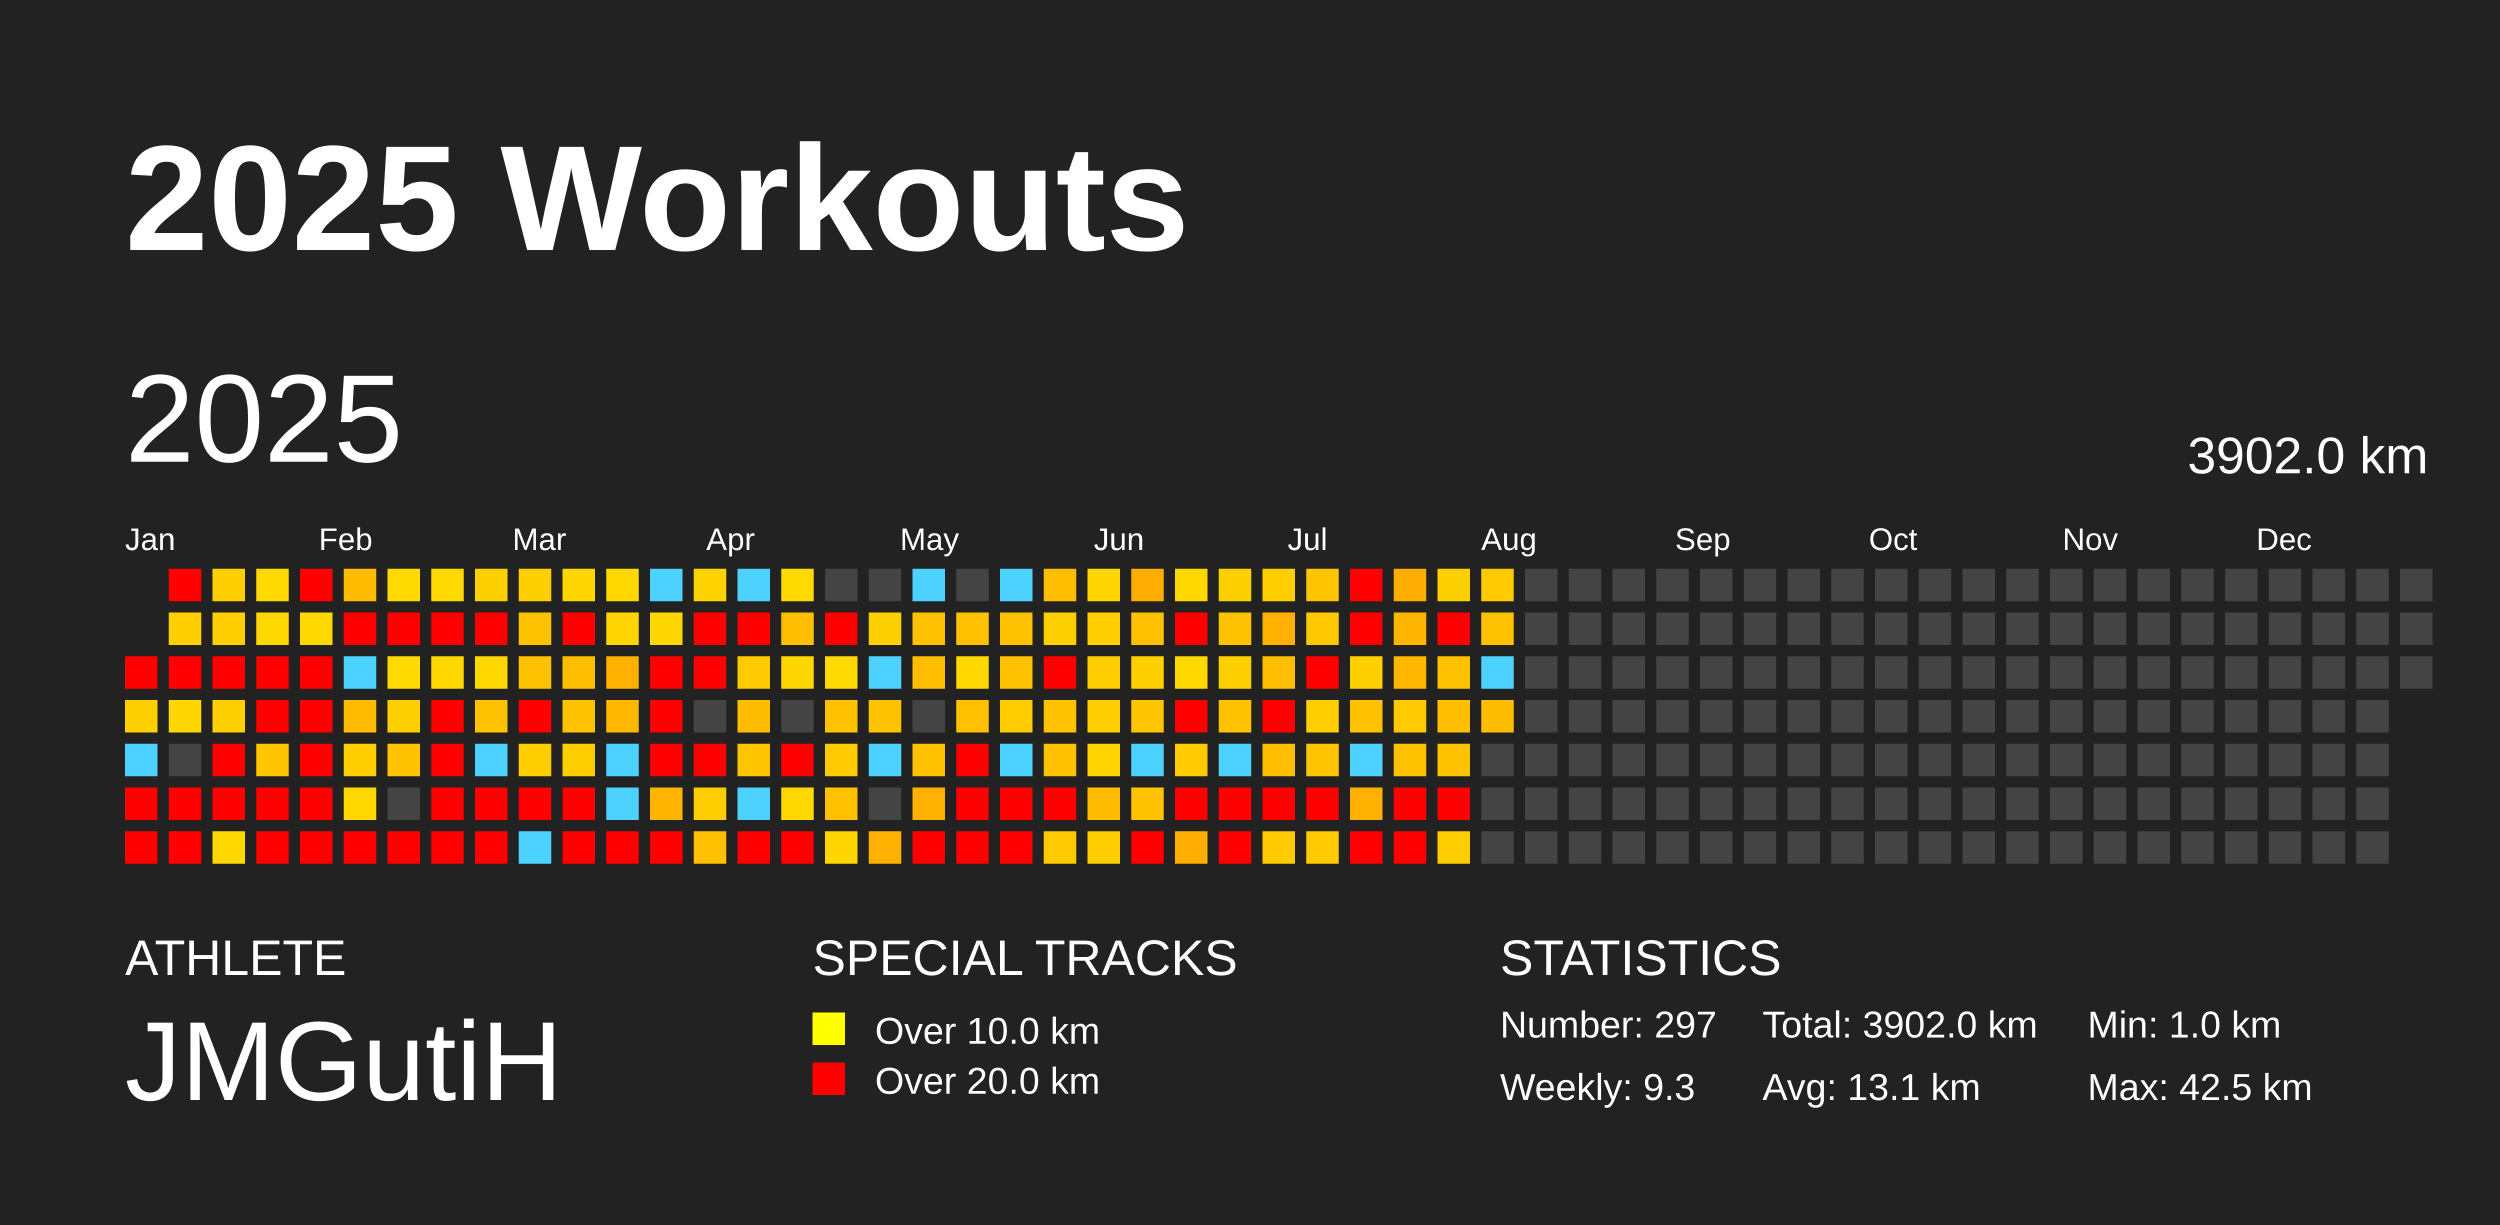
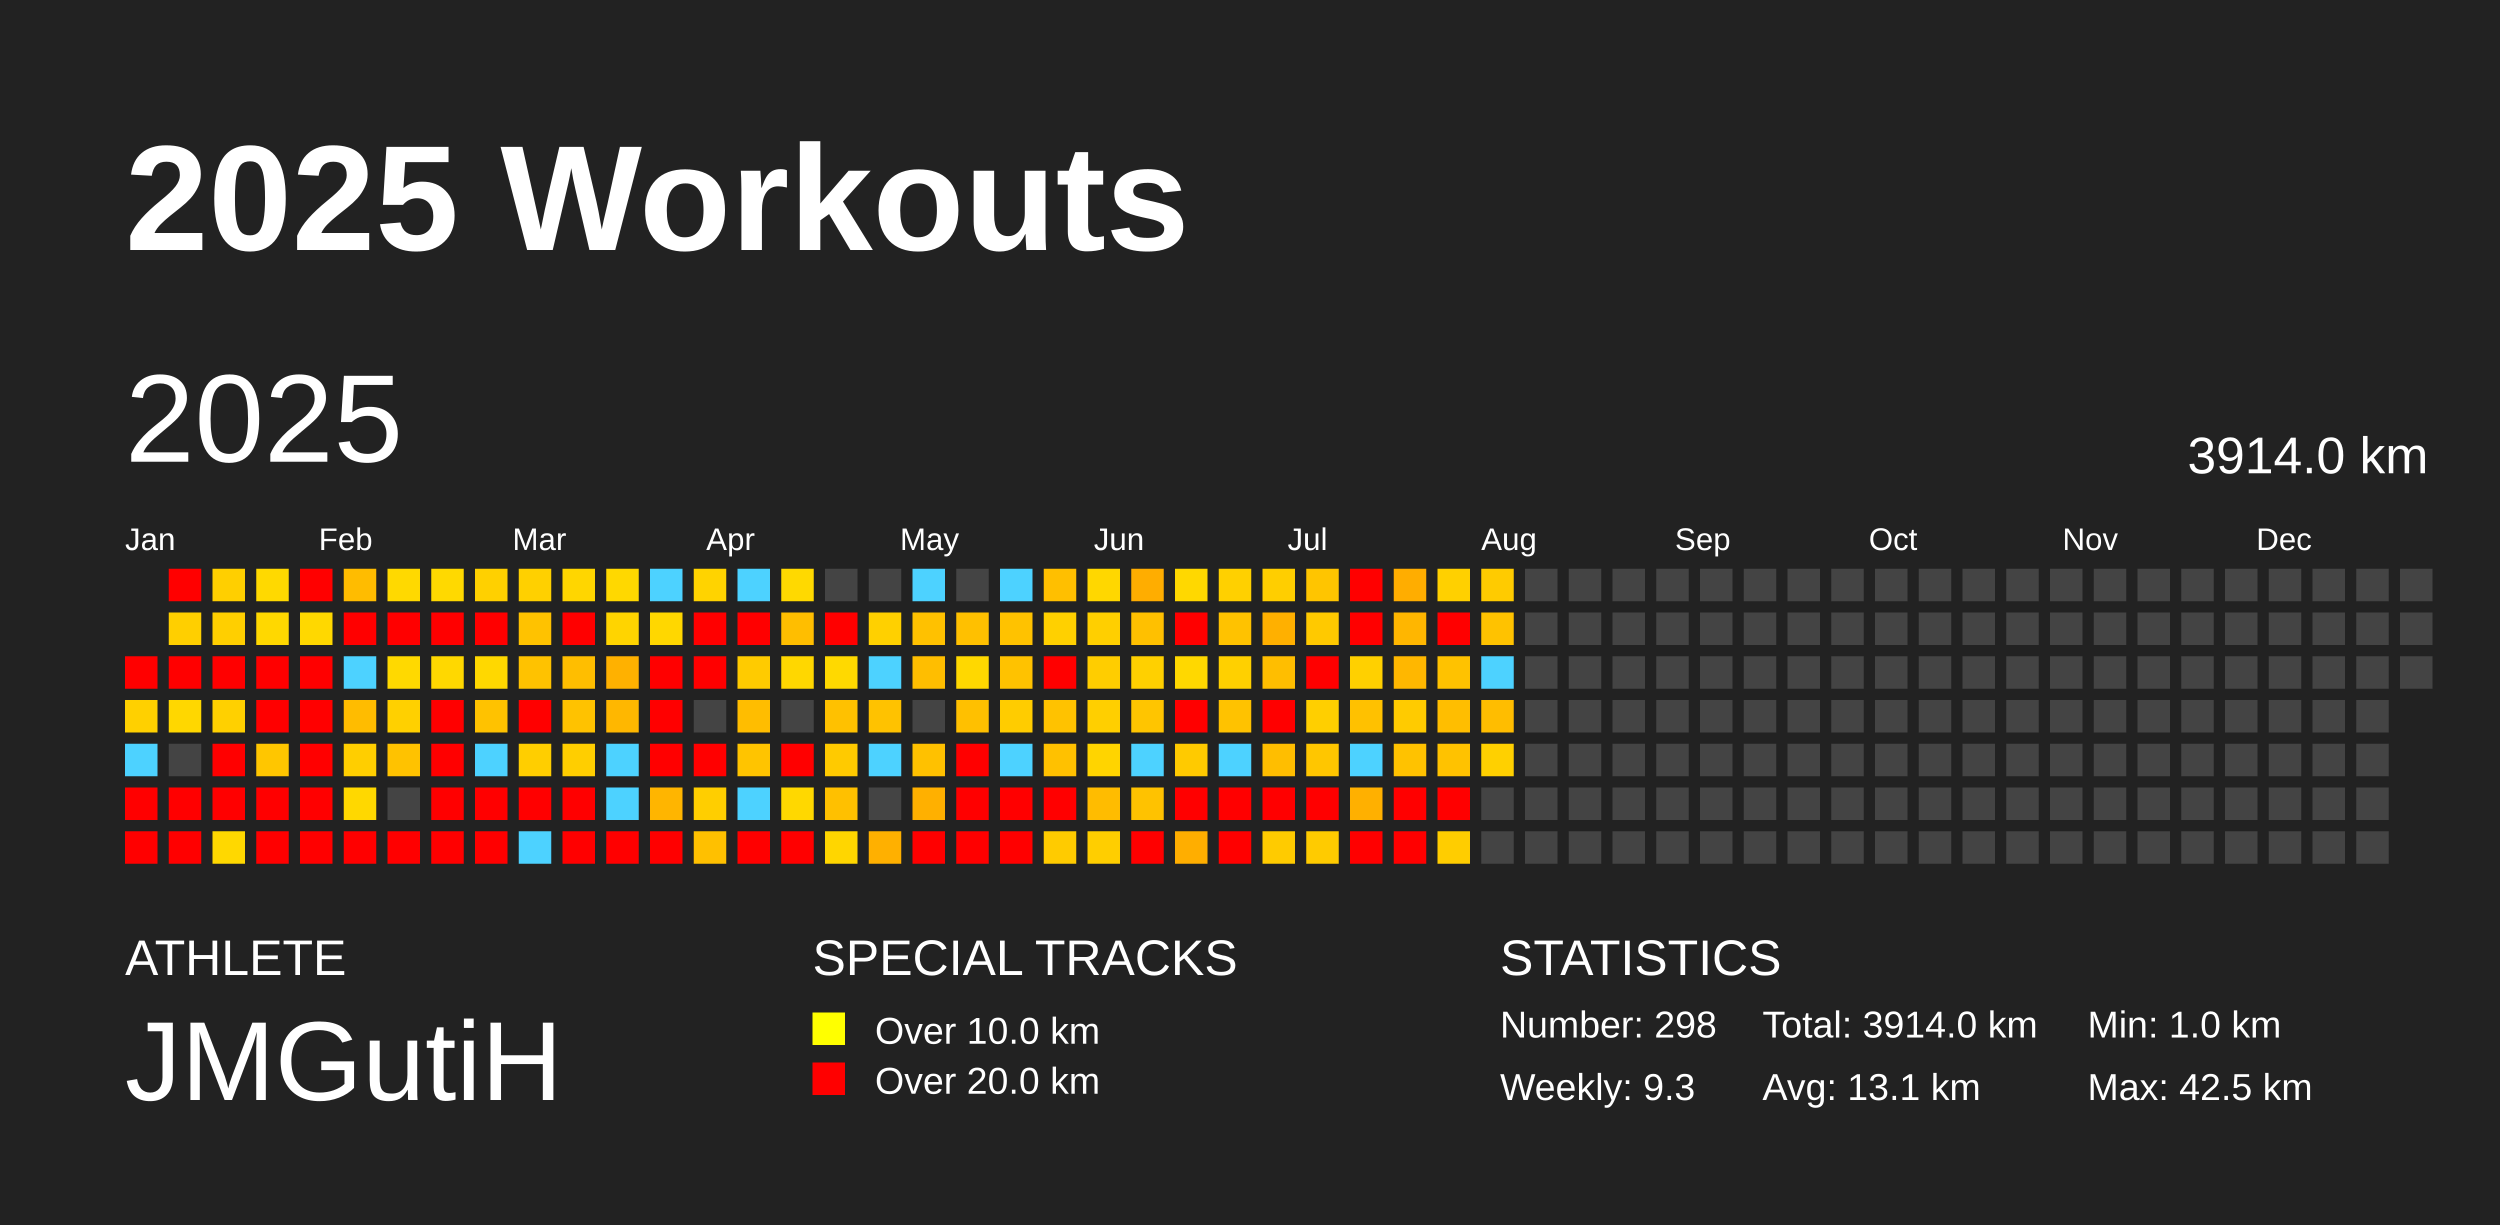
<svg xmlns="http://www.w3.org/2000/svg" baseProfile="full" height="98mm" version="1.1" viewBox="0,0,200,98" width="200mm">
  <defs />
  <rect fill="#222222" height="98" width="200" x="0" y="0" />
  <text fill="#FFFFFF" style="font-size:12px; font-family:Arial; font-weight:bold;" x="10" y="20">2025 Workouts</text>
  <text fill="#FFFFFF" style="font-size:4px; font-family:Arial" x="10" y="78">ATHLETE</text>
  <text fill="#FFFFFF" style="font-size:9px; font-family:Arial" x="10" y="88">JMGutiH</text>
  <text fill="#FFFFFF" style="font-size:4px; font-family:Arial" x="65" y="78">SPECIAL TRACKS</text>
  <rect fill="yellow" height="2.6" width="2.6" x="65" y="81" />
  <text fill="#FFFFFF" style="font-size:3px; font-family:Arial" x="70" y="83.5">Over 10.0 km</text>
  <rect fill="red" height="2.6" width="2.6" x="65" y="85" />
  <text fill="#FFFFFF" style="font-size:3px; font-family:Arial" x="70" y="87.5">Over 20.0 km</text>
  <text fill="#FFFFFF" style="font-size:4px; font-family:Arial" x="120" y="78">STATISTICS</text>
-   <text fill="#FFFFFF" style="font-size:3px; font-family:Arial" x="120" y="83">Number: 297</text>
+   <text fill="#FFFFFF" style="font-size:3px; font-family:Arial" x="120" y="83">Number: 298</text>
  <text fill="#FFFFFF" style="font-size:3px; font-family:Arial" x="120" y="88">Weekly: 9.3</text>
-   <text fill="#FFFFFF" style="font-size:3px; font-family:Arial" x="141" y="83">Total: 3902.0 km</text>
+   <text fill="#FFFFFF" style="font-size:3px; font-family:Arial" x="141" y="83">Total: 3914.0 km</text>
  <text fill="#FFFFFF" style="font-size:3px; font-family:Arial" x="141" y="88">Avg: 13.1 km</text>
  <text fill="#FFFFFF" style="font-size:3px; font-family:Arial" x="167" y="83">Min: 1.0 km</text>
  <text fill="#FFFFFF" style="font-size:3px; font-family:Arial" x="167" y="88">Max: 42.5 km</text>
  <text dominant-baseline="hanging" fill="#FFFFFF" style="font-size:10.0px; font-family:Arial;" x="10" y="30">2025</text>
-   <text dominant-baseline="hanging" fill="#FFFFFF" style="font-size:4.125px; font-family:Arial;" x="175" y="35">3902.0 km</text>
+   <text dominant-baseline="hanging" fill="#FFFFFF" style="font-size:4.125px; font-family:Arial;" x="175" y="35">3914.0 km</text>
  <text fill="#FFFFFF" style="font-size:2.5px; font-family:Arial" x="10.0" y="44">Jan</text>
  <text fill="#FFFFFF" style="font-size:2.5px; font-family:Arial" x="25.5" y="44">Feb</text>
  <text fill="#FFFFFF" style="font-size:2.5px; font-family:Arial" x="41.0" y="44">Mar</text>
  <text fill="#FFFFFF" style="font-size:2.5px; font-family:Arial" x="56.5" y="44">Apr</text>
  <text fill="#FFFFFF" style="font-size:2.5px; font-family:Arial" x="72.0" y="44">May</text>
  <text fill="#FFFFFF" style="font-size:2.5px; font-family:Arial" x="87.5" y="44">Jun</text>
  <text fill="#FFFFFF" style="font-size:2.5px; font-family:Arial" x="103.0" y="44">Jul</text>
  <text fill="#FFFFFF" style="font-size:2.5px; font-family:Arial" x="118.5" y="44">Aug</text>
  <text fill="#FFFFFF" style="font-size:2.5px; font-family:Arial" x="134.0" y="44">Sep</text>
  <text fill="#FFFFFF" style="font-size:2.5px; font-family:Arial" x="149.5" y="44">Oct</text>
  <text fill="#FFFFFF" style="font-size:2.5px; font-family:Arial" x="165.0" y="44">Nov</text>
  <text fill="#FFFFFF" style="font-size:2.5px; font-family:Arial" x="180.5" y="44">Dec</text>
  <rect fill="red" height="2.6" width="2.6" x="10.0" y="52.5" />
  <rect fill="#ffd000" height="2.6" width="2.6" x="10.0" y="56.0" />
  <rect fill="#4dd2ff" height="2.6" width="2.6" x="10.0" y="59.5" />
  <rect fill="red" height="2.6" width="2.6" x="10.0" y="63.0" />
  <rect fill="red" height="2.6" width="2.6" x="10.0" y="66.5" />
  <rect fill="red" height="2.6" width="2.6" x="13.5" y="45.5" />
  <rect fill="#ffcf00" height="2.6" width="2.6" x="13.5" y="49.0" />
  <rect fill="red" height="2.6" width="2.6" x="13.5" y="52.5" />
  <rect fill="#ffd700" height="2.6" width="2.6" x="13.5" y="56.0" />
  <rect fill="#444444" height="2.6" width="2.6" x="13.5" y="59.5" />
  <rect fill="red" height="2.6" width="2.6" x="13.5" y="63.0" />
  <rect fill="red" height="2.6" width="2.6" x="13.5" y="66.5" />
  <rect fill="#ffcf00" height="2.6" width="2.6" x="17.0" y="45.5" />
  <rect fill="#ffcf00" height="2.6" width="2.6" x="17.0" y="49.0" />
  <rect fill="red" height="2.6" width="2.6" x="17.0" y="52.5" />
  <rect fill="#ffd000" height="2.6" width="2.6" x="17.0" y="56.0" />
  <rect fill="red" height="2.6" width="2.6" x="17.0" y="59.5" />
  <rect fill="red" height="2.6" width="2.6" x="17.0" y="63.0" />
  <rect fill="#ffd800" height="2.6" width="2.6" x="17.0" y="66.5" />
  <rect fill="#ffd900" height="2.6" width="2.6" x="20.5" y="45.5" />
  <rect fill="#ffd800" height="2.6" width="2.6" x="20.5" y="49.0" />
  <rect fill="red" height="2.6" width="2.6" x="20.5" y="52.5" />
  <rect fill="red" height="2.6" width="2.6" x="20.5" y="56.0" />
  <rect fill="#ffc600" height="2.6" width="2.6" x="20.5" y="59.5" />
  <rect fill="red" height="2.6" width="2.6" x="20.5" y="63.0" />
  <rect fill="red" height="2.6" width="2.6" x="20.5" y="66.5" />
  <rect fill="red" height="2.6" width="2.6" x="24.0" y="45.5" />
  <rect fill="#ffd800" height="2.6" width="2.6" x="24.0" y="49.0" />
  <rect fill="red" height="2.6" width="2.6" x="24.0" y="52.5" />
  <rect fill="red" height="2.6" width="2.6" x="24.0" y="56.0" />
  <rect fill="red" height="2.6" width="2.6" x="24.0" y="59.5" />
  <rect fill="red" height="2.6" width="2.6" x="24.0" y="63.0" />
  <rect fill="red" height="2.6" width="2.6" x="24.0" y="66.5" />
  <rect fill="#ffbc00" height="2.6" width="2.6" x="27.5" y="45.5" />
  <rect fill="red" height="2.6" width="2.6" x="27.5" y="49.0" />
  <rect fill="#4dd2ff" height="2.6" width="2.6" x="27.5" y="52.5" />
  <rect fill="#ffbc00" height="2.6" width="2.6" x="27.5" y="56.0" />
  <rect fill="#ffce00" height="2.6" width="2.6" x="27.5" y="59.5" />
  <rect fill="#ffd800" height="2.6" width="2.6" x="27.5" y="63.0" />
  <rect fill="red" height="2.6" width="2.6" x="27.5" y="66.5" />
  <rect fill="#ffd900" height="2.6" width="2.6" x="31.0" y="45.5" />
  <rect fill="red" height="2.6" width="2.6" x="31.0" y="49.0" />
  <rect fill="#ffd900" height="2.6" width="2.6" x="31.0" y="52.5" />
  <rect fill="#ffd000" height="2.6" width="2.6" x="31.0" y="56.0" />
  <rect fill="#ffc200" height="2.6" width="2.6" x="31.0" y="59.5" />
  <rect fill="#444444" height="2.6" width="2.6" x="31.0" y="63.0" />
  <rect fill="red" height="2.6" width="2.6" x="31.0" y="66.5" />
  <rect fill="#ffd900" height="2.6" width="2.6" x="34.5" y="45.5" />
  <rect fill="red" height="2.6" width="2.6" x="34.5" y="49.0" />
  <rect fill="#ffd800" height="2.6" width="2.6" x="34.5" y="52.5" />
  <rect fill="red" height="2.6" width="2.6" x="34.5" y="56.0" />
  <rect fill="red" height="2.6" width="2.6" x="34.5" y="59.5" />
  <rect fill="red" height="2.6" width="2.6" x="34.5" y="63.0" />
  <rect fill="red" height="2.6" width="2.6" x="34.5" y="66.5" />
  <rect fill="#ffd000" height="2.6" width="2.6" x="38.0" y="45.5" />
  <rect fill="red" height="2.6" width="2.6" x="38.0" y="49.0" />
  <rect fill="#ffd800" height="2.6" width="2.6" x="38.0" y="52.5" />
  <rect fill="#ffc200" height="2.6" width="2.6" x="38.0" y="56.0" />
  <rect fill="#4dd2ff" height="2.6" width="2.6" x="38.0" y="59.5" />
  <rect fill="red" height="2.6" width="2.6" x="38.0" y="63.0" />
  <rect fill="red" height="2.6" width="2.6" x="38.0" y="66.5" />
  <rect fill="#ffd000" height="2.6" width="2.6" x="41.5" y="45.5" />
  <rect fill="#ffc200" height="2.6" width="2.6" x="41.5" y="49.0" />
  <rect fill="#ffc200" height="2.6" width="2.6" x="41.5" y="52.5" />
  <rect fill="red" height="2.6" width="2.6" x="41.5" y="56.0" />
  <rect fill="#ffce00" height="2.6" width="2.6" x="41.5" y="59.5" />
  <rect fill="red" height="2.6" width="2.6" x="41.5" y="63.0" />
  <rect fill="#4dd2ff" height="2.6" width="2.6" x="41.5" y="66.5" />
  <rect fill="#ffd600" height="2.6" width="2.6" x="45.0" y="45.5" />
  <rect fill="red" height="2.6" width="2.6" x="45.0" y="49.0" />
  <rect fill="#ffbe00" height="2.6" width="2.6" x="45.0" y="52.5" />
  <rect fill="#ffc200" height="2.6" width="2.6" x="45.0" y="56.0" />
  <rect fill="#ffce00" height="2.6" width="2.6" x="45.0" y="59.5" />
  <rect fill="red" height="2.6" width="2.6" x="45.0" y="63.0" />
  <rect fill="red" height="2.6" width="2.6" x="45.0" y="66.5" />
  <rect fill="#ffd800" height="2.6" width="2.6" x="48.5" y="45.5" />
  <rect fill="#ffd400" height="2.6" width="2.6" x="48.5" y="49.0" />
  <rect fill="#ffb100" height="2.6" width="2.6" x="48.5" y="52.5" />
  <rect fill="#ffb700" height="2.6" width="2.6" x="48.5" y="56.0" />
  <rect fill="#4dd2ff" height="2.6" width="2.6" x="48.5" y="59.5" />
  <rect fill="#4dd2ff" height="2.6" width="2.6" x="48.5" y="63.0" />
  <rect fill="red" height="2.6" width="2.6" x="48.5" y="66.5" />
  <rect fill="#4dd2ff" height="2.6" width="2.6" x="52.0" y="45.5" />
  <rect fill="#ffd700" height="2.6" width="2.6" x="52.0" y="49.0" />
  <rect fill="red" height="2.6" width="2.6" x="52.0" y="52.5" />
  <rect fill="red" height="2.6" width="2.6" x="52.0" y="56.0" />
  <rect fill="red" height="2.6" width="2.6" x="52.0" y="59.5" />
  <rect fill="#ffb500" height="2.6" width="2.6" x="52.0" y="63.0" />
  <rect fill="red" height="2.6" width="2.6" x="52.0" y="66.5" />
  <rect fill="#ffd300" height="2.6" width="2.6" x="55.5" y="45.5" />
  <rect fill="red" height="2.6" width="2.6" x="55.5" y="49.0" />
  <rect fill="red" height="2.6" width="2.6" x="55.5" y="52.5" />
  <rect fill="#444444" height="2.6" width="2.6" x="55.5" y="56.0" />
  <rect fill="red" height="2.6" width="2.6" x="55.5" y="59.5" />
  <rect fill="#ffce00" height="2.6" width="2.6" x="55.5" y="63.0" />
  <rect fill="#ffc000" height="2.6" width="2.6" x="55.5" y="66.5" />
  <rect fill="#4dd2ff" height="2.6" width="2.6" x="59.0" y="45.5" />
  <rect fill="red" height="2.6" width="2.6" x="59.0" y="49.0" />
  <rect fill="#ffcb00" height="2.6" width="2.6" x="59.0" y="52.5" />
  <rect fill="#ffbd00" height="2.6" width="2.6" x="59.0" y="56.0" />
  <rect fill="#ffc400" height="2.6" width="2.6" x="59.0" y="59.5" />
  <rect fill="#4dd2ff" height="2.6" width="2.6" x="59.0" y="63.0" />
  <rect fill="red" height="2.6" width="2.6" x="59.0" y="66.5" />
  <rect fill="#ffd900" height="2.6" width="2.6" x="62.5" y="45.5" />
  <rect fill="#ffbe00" height="2.6" width="2.6" x="62.5" y="49.0" />
  <rect fill="#ffd700" height="2.6" width="2.6" x="62.5" y="52.5" />
  <rect fill="#444444" height="2.6" width="2.6" x="62.5" y="56.0" />
  <rect fill="red" height="2.6" width="2.6" x="62.5" y="59.5" />
  <rect fill="#ffd800" height="2.6" width="2.6" x="62.5" y="63.0" />
  <rect fill="red" height="2.6" width="2.6" x="62.5" y="66.5" />
  <rect fill="#444444" height="2.6" width="2.6" x="66.0" y="45.5" />
  <rect fill="red" height="2.6" width="2.6" x="66.0" y="49.0" />
  <rect fill="#ffd900" height="2.6" width="2.6" x="66.0" y="52.5" />
  <rect fill="#ffc100" height="2.6" width="2.6" x="66.0" y="56.0" />
  <rect fill="#ffca00" height="2.6" width="2.6" x="66.0" y="59.5" />
  <rect fill="#ffc000" height="2.6" width="2.6" x="66.0" y="63.0" />
  <rect fill="#ffd600" height="2.6" width="2.6" x="66.0" y="66.5" />
  <rect fill="#444444" height="2.6" width="2.6" x="69.5" y="45.5" />
  <rect fill="#ffd000" height="2.6" width="2.6" x="69.5" y="49.0" />
  <rect fill="#4dd2ff" height="2.6" width="2.6" x="69.5" y="52.5" />
  <rect fill="#ffc200" height="2.6" width="2.6" x="69.5" y="56.0" />
  <rect fill="#4dd2ff" height="2.6" width="2.6" x="69.5" y="59.5" />
  <rect fill="#444444" height="2.6" width="2.6" x="69.5" y="63.0" />
  <rect fill="#ffb000" height="2.6" width="2.6" x="69.5" y="66.5" />
  <rect fill="#4dd2ff" height="2.6" width="2.6" x="73.0" y="45.5" />
  <rect fill="#ffc100" height="2.6" width="2.6" x="73.0" y="49.0" />
  <rect fill="#ffbe00" height="2.6" width="2.6" x="73.0" y="52.5" />
  <rect fill="#444444" height="2.6" width="2.6" x="73.0" y="56.0" />
  <rect fill="#ffc100" height="2.6" width="2.6" x="73.0" y="59.5" />
  <rect fill="#ffb000" height="2.6" width="2.6" x="73.0" y="63.0" />
  <rect fill="red" height="2.6" width="2.6" x="73.0" y="66.5" />
  <rect fill="#444444" height="2.6" width="2.6" x="76.5" y="45.5" />
  <rect fill="#ffc000" height="2.6" width="2.6" x="76.5" y="49.0" />
  <rect fill="#ffd800" height="2.6" width="2.6" x="76.5" y="52.5" />
  <rect fill="#ffc000" height="2.6" width="2.6" x="76.5" y="56.0" />
  <rect fill="red" height="2.6" width="2.6" x="76.5" y="59.5" />
  <rect fill="red" height="2.6" width="2.6" x="76.5" y="63.0" />
  <rect fill="red" height="2.6" width="2.6" x="76.5" y="66.5" />
  <rect fill="#4dd2ff" height="2.6" width="2.6" x="80.0" y="45.5" />
  <rect fill="#ffc200" height="2.6" width="2.6" x="80.0" y="49.0" />
  <rect fill="#ffc200" height="2.6" width="2.6" x="80.0" y="52.5" />
  <rect fill="#ffcc00" height="2.6" width="2.6" x="80.0" y="56.0" />
  <rect fill="#4dd2ff" height="2.6" width="2.6" x="80.0" y="59.5" />
  <rect fill="red" height="2.6" width="2.6" x="80.0" y="63.0" />
  <rect fill="red" height="2.6" width="2.6" x="80.0" y="66.5" />
  <rect fill="#ffbf00" height="2.6" width="2.6" x="83.5" y="45.5" />
  <rect fill="#ffd000" height="2.6" width="2.6" x="83.5" y="49.0" />
  <rect fill="red" height="2.6" width="2.6" x="83.5" y="52.5" />
  <rect fill="#ffc200" height="2.6" width="2.6" x="83.5" y="56.0" />
  <rect fill="#ffc100" height="2.6" width="2.6" x="83.5" y="59.5" />
  <rect fill="red" height="2.6" width="2.6" x="83.5" y="63.0" />
  <rect fill="#ffcb00" height="2.6" width="2.6" x="83.5" y="66.5" />
  <rect fill="#ffd700" height="2.6" width="2.6" x="87.0" y="45.5" />
  <rect fill="#ffcf00" height="2.6" width="2.6" x="87.0" y="49.0" />
  <rect fill="#ffcd00" height="2.6" width="2.6" x="87.0" y="52.5" />
  <rect fill="#ffcf00" height="2.6" width="2.6" x="87.0" y="56.0" />
  <rect fill="#ffd400" height="2.6" width="2.6" x="87.0" y="59.5" />
  <rect fill="#ffbc00" height="2.6" width="2.6" x="87.0" y="63.0" />
  <rect fill="#ffce00" height="2.6" width="2.6" x="87.0" y="66.5" />
  <rect fill="#ffad00" height="2.6" width="2.6" x="90.5" y="45.5" />
  <rect fill="#ffc000" height="2.6" width="2.6" x="90.5" y="49.0" />
  <rect fill="#ffd000" height="2.6" width="2.6" x="90.5" y="52.5" />
  <rect fill="#ffc500" height="2.6" width="2.6" x="90.5" y="56.0" />
  <rect fill="#4dd2ff" height="2.6" width="2.6" x="90.5" y="59.5" />
  <rect fill="#ffc200" height="2.6" width="2.6" x="90.5" y="63.0" />
  <rect fill="red" height="2.6" width="2.6" x="90.5" y="66.5" />
  <rect fill="#ffd800" height="2.6" width="2.6" x="94.0" y="45.5" />
  <rect fill="red" height="2.6" width="2.6" x="94.0" y="49.0" />
  <rect fill="#ffd800" height="2.6" width="2.6" x="94.0" y="52.5" />
  <rect fill="red" height="2.6" width="2.6" x="94.0" y="56.0" />
  <rect fill="#ffca00" height="2.6" width="2.6" x="94.0" y="59.5" />
  <rect fill="red" height="2.6" width="2.6" x="94.0" y="63.0" />
  <rect fill="#ffae00" height="2.6" width="2.6" x="94.0" y="66.5" />
  <rect fill="#ffd000" height="2.6" width="2.6" x="97.5" y="45.5" />
  <rect fill="#ffc200" height="2.6" width="2.6" x="97.5" y="49.0" />
  <rect fill="#ffd000" height="2.6" width="2.6" x="97.5" y="52.5" />
  <rect fill="#ffc200" height="2.6" width="2.6" x="97.5" y="56.0" />
  <rect fill="#4dd2ff" height="2.6" width="2.6" x="97.5" y="59.5" />
  <rect fill="red" height="2.6" width="2.6" x="97.5" y="63.0" />
  <rect fill="red" height="2.6" width="2.6" x="97.5" y="66.5" />
  <rect fill="#ffce00" height="2.6" width="2.6" x="101.0" y="45.5" />
  <rect fill="#ffb000" height="2.6" width="2.6" x="101.0" y="49.0" />
  <rect fill="#ffbe00" height="2.6" width="2.6" x="101.0" y="52.5" />
  <rect fill="red" height="2.6" width="2.6" x="101.0" y="56.0" />
  <rect fill="#ffbe00" height="2.6" width="2.6" x="101.0" y="59.5" />
  <rect fill="red" height="2.6" width="2.6" x="101.0" y="63.0" />
  <rect fill="#ffcb00" height="2.6" width="2.6" x="101.0" y="66.5" />
  <rect fill="#ffc500" height="2.6" width="2.6" x="104.5" y="45.5" />
  <rect fill="#ffc900" height="2.6" width="2.6" x="104.5" y="49.0" />
  <rect fill="red" height="2.6" width="2.6" x="104.5" y="52.5" />
  <rect fill="#ffcf00" height="2.6" width="2.6" x="104.5" y="56.0" />
  <rect fill="#ffc600" height="2.6" width="2.6" x="104.5" y="59.5" />
  <rect fill="red" height="2.6" width="2.6" x="104.5" y="63.0" />
  <rect fill="#ffcb00" height="2.6" width="2.6" x="104.5" y="66.5" />
  <rect fill="red" height="2.6" width="2.6" x="108.0" y="45.5" />
  <rect fill="red" height="2.6" width="2.6" x="108.0" y="49.0" />
  <rect fill="#ffd000" height="2.6" width="2.6" x="108.0" y="52.5" />
  <rect fill="#ffc100" height="2.6" width="2.6" x="108.0" y="56.0" />
  <rect fill="#4dd2ff" height="2.6" width="2.6" x="108.0" y="59.5" />
  <rect fill="#ffb000" height="2.6" width="2.6" x="108.0" y="63.0" />
  <rect fill="red" height="2.6" width="2.6" x="108.0" y="66.5" />
  <rect fill="#ffad00" height="2.6" width="2.6" x="111.5" y="45.5" />
  <rect fill="#ffb600" height="2.6" width="2.6" x="111.5" y="49.0" />
  <rect fill="#ffb700" height="2.6" width="2.6" x="111.5" y="52.5" />
  <rect fill="#ffcb00" height="2.6" width="2.6" x="111.5" y="56.0" />
  <rect fill="#ffc200" height="2.6" width="2.6" x="111.5" y="59.5" />
  <rect fill="red" height="2.6" width="2.6" x="111.5" y="63.0" />
  <rect fill="red" height="2.6" width="2.6" x="111.5" y="66.5" />
  <rect fill="#ffd000" height="2.6" width="2.6" x="115.0" y="45.5" />
  <rect fill="red" height="2.6" width="2.6" x="115.0" y="49.0" />
  <rect fill="#ffc200" height="2.6" width="2.6" x="115.0" y="52.5" />
  <rect fill="#ffbe00" height="2.6" width="2.6" x="115.0" y="56.0" />
  <rect fill="#ffc200" height="2.6" width="2.6" x="115.0" y="59.5" />
  <rect fill="red" height="2.6" width="2.6" x="115.0" y="63.0" />
  <rect fill="#ffcd00" height="2.6" width="2.6" x="115.0" y="66.5" />
  <rect fill="#ffcb00" height="2.6" width="2.6" x="118.5" y="45.5" />
  <rect fill="#ffc200" height="2.6" width="2.6" x="118.5" y="49.0" />
  <rect fill="#4dd2ff" height="2.6" width="2.6" x="118.5" y="52.5" />
  <rect fill="#ffbd00" height="2.6" width="2.6" x="118.5" y="56.0" />
-   <rect fill="#444444" height="2.6" width="2.6" x="118.5" y="59.5" />
+   <rect fill="#ffd000" height="2.6" width="2.6" x="118.5" y="59.5" />
  <rect fill="#444444" height="2.6" width="2.6" x="118.5" y="63.0" />
  <rect fill="#444444" height="2.6" width="2.6" x="118.5" y="66.5" />
  <rect fill="#444444" height="2.6" width="2.6" x="122.0" y="45.5" />
  <rect fill="#444444" height="2.6" width="2.6" x="122.0" y="49.0" />
  <rect fill="#444444" height="2.6" width="2.6" x="122.0" y="52.5" />
  <rect fill="#444444" height="2.6" width="2.6" x="122.0" y="56.0" />
  <rect fill="#444444" height="2.6" width="2.6" x="122.0" y="59.5" />
  <rect fill="#444444" height="2.6" width="2.6" x="122.0" y="63.0" />
  <rect fill="#444444" height="2.6" width="2.6" x="122.0" y="66.5" />
  <rect fill="#444444" height="2.6" width="2.6" x="125.5" y="45.5" />
  <rect fill="#444444" height="2.6" width="2.6" x="125.5" y="49.0" />
  <rect fill="#444444" height="2.6" width="2.6" x="125.5" y="52.5" />
  <rect fill="#444444" height="2.6" width="2.6" x="125.5" y="56.0" />
  <rect fill="#444444" height="2.6" width="2.6" x="125.5" y="59.5" />
  <rect fill="#444444" height="2.6" width="2.6" x="125.5" y="63.0" />
  <rect fill="#444444" height="2.6" width="2.6" x="125.5" y="66.5" />
  <rect fill="#444444" height="2.6" width="2.6" x="129.0" y="45.5" />
  <rect fill="#444444" height="2.6" width="2.6" x="129.0" y="49.0" />
  <rect fill="#444444" height="2.6" width="2.6" x="129.0" y="52.5" />
  <rect fill="#444444" height="2.6" width="2.6" x="129.0" y="56.0" />
  <rect fill="#444444" height="2.6" width="2.6" x="129.0" y="59.5" />
  <rect fill="#444444" height="2.6" width="2.6" x="129.0" y="63.0" />
  <rect fill="#444444" height="2.6" width="2.6" x="129.0" y="66.5" />
  <rect fill="#444444" height="2.6" width="2.6" x="132.5" y="45.5" />
  <rect fill="#444444" height="2.6" width="2.6" x="132.5" y="49.0" />
  <rect fill="#444444" height="2.6" width="2.6" x="132.5" y="52.5" />
  <rect fill="#444444" height="2.6" width="2.6" x="132.5" y="56.0" />
  <rect fill="#444444" height="2.6" width="2.6" x="132.5" y="59.5" />
  <rect fill="#444444" height="2.6" width="2.6" x="132.5" y="63.0" />
  <rect fill="#444444" height="2.6" width="2.6" x="132.5" y="66.5" />
  <rect fill="#444444" height="2.6" width="2.6" x="136.0" y="45.5" />
  <rect fill="#444444" height="2.6" width="2.6" x="136.0" y="49.0" />
  <rect fill="#444444" height="2.6" width="2.6" x="136.0" y="52.5" />
  <rect fill="#444444" height="2.6" width="2.6" x="136.0" y="56.0" />
  <rect fill="#444444" height="2.6" width="2.6" x="136.0" y="59.5" />
  <rect fill="#444444" height="2.6" width="2.6" x="136.0" y="63.0" />
  <rect fill="#444444" height="2.6" width="2.6" x="136.0" y="66.5" />
  <rect fill="#444444" height="2.6" width="2.6" x="139.5" y="45.5" />
  <rect fill="#444444" height="2.6" width="2.6" x="139.5" y="49.0" />
  <rect fill="#444444" height="2.6" width="2.6" x="139.5" y="52.5" />
  <rect fill="#444444" height="2.6" width="2.6" x="139.5" y="56.0" />
  <rect fill="#444444" height="2.6" width="2.6" x="139.5" y="59.5" />
  <rect fill="#444444" height="2.6" width="2.6" x="139.5" y="63.0" />
  <rect fill="#444444" height="2.6" width="2.6" x="139.5" y="66.5" />
  <rect fill="#444444" height="2.6" width="2.6" x="143.0" y="45.5" />
  <rect fill="#444444" height="2.6" width="2.6" x="143.0" y="49.0" />
  <rect fill="#444444" height="2.6" width="2.6" x="143.0" y="52.5" />
  <rect fill="#444444" height="2.6" width="2.6" x="143.0" y="56.0" />
  <rect fill="#444444" height="2.6" width="2.6" x="143.0" y="59.5" />
  <rect fill="#444444" height="2.6" width="2.6" x="143.0" y="63.0" />
  <rect fill="#444444" height="2.6" width="2.6" x="143.0" y="66.5" />
  <rect fill="#444444" height="2.6" width="2.6" x="146.5" y="45.5" />
  <rect fill="#444444" height="2.6" width="2.6" x="146.5" y="49.0" />
  <rect fill="#444444" height="2.6" width="2.6" x="146.5" y="52.5" />
  <rect fill="#444444" height="2.6" width="2.6" x="146.5" y="56.0" />
  <rect fill="#444444" height="2.6" width="2.6" x="146.5" y="59.5" />
  <rect fill="#444444" height="2.6" width="2.6" x="146.5" y="63.0" />
  <rect fill="#444444" height="2.6" width="2.6" x="146.5" y="66.5" />
  <rect fill="#444444" height="2.6" width="2.6" x="150.0" y="45.5" />
  <rect fill="#444444" height="2.6" width="2.6" x="150.0" y="49.0" />
  <rect fill="#444444" height="2.6" width="2.6" x="150.0" y="52.5" />
  <rect fill="#444444" height="2.6" width="2.6" x="150.0" y="56.0" />
  <rect fill="#444444" height="2.6" width="2.6" x="150.0" y="59.5" />
  <rect fill="#444444" height="2.6" width="2.6" x="150.0" y="63.0" />
  <rect fill="#444444" height="2.6" width="2.6" x="150.0" y="66.5" />
  <rect fill="#444444" height="2.6" width="2.6" x="153.5" y="45.5" />
  <rect fill="#444444" height="2.6" width="2.6" x="153.5" y="49.0" />
  <rect fill="#444444" height="2.6" width="2.6" x="153.5" y="52.5" />
  <rect fill="#444444" height="2.6" width="2.6" x="153.5" y="56.0" />
  <rect fill="#444444" height="2.6" width="2.6" x="153.5" y="59.5" />
  <rect fill="#444444" height="2.6" width="2.6" x="153.5" y="63.0" />
  <rect fill="#444444" height="2.6" width="2.6" x="153.5" y="66.5" />
  <rect fill="#444444" height="2.6" width="2.6" x="157.0" y="45.5" />
  <rect fill="#444444" height="2.6" width="2.6" x="157.0" y="49.0" />
  <rect fill="#444444" height="2.6" width="2.6" x="157.0" y="52.5" />
  <rect fill="#444444" height="2.6" width="2.6" x="157.0" y="56.0" />
  <rect fill="#444444" height="2.6" width="2.6" x="157.0" y="59.5" />
  <rect fill="#444444" height="2.6" width="2.6" x="157.0" y="63.0" />
  <rect fill="#444444" height="2.6" width="2.6" x="157.0" y="66.5" />
  <rect fill="#444444" height="2.6" width="2.6" x="160.5" y="45.5" />
  <rect fill="#444444" height="2.6" width="2.6" x="160.5" y="49.0" />
  <rect fill="#444444" height="2.6" width="2.6" x="160.5" y="52.5" />
  <rect fill="#444444" height="2.6" width="2.6" x="160.5" y="56.0" />
  <rect fill="#444444" height="2.6" width="2.6" x="160.5" y="59.5" />
  <rect fill="#444444" height="2.6" width="2.6" x="160.5" y="63.0" />
  <rect fill="#444444" height="2.6" width="2.6" x="160.5" y="66.5" />
  <rect fill="#444444" height="2.6" width="2.6" x="164.0" y="45.5" />
  <rect fill="#444444" height="2.6" width="2.6" x="164.0" y="49.0" />
  <rect fill="#444444" height="2.6" width="2.6" x="164.0" y="52.5" />
  <rect fill="#444444" height="2.6" width="2.6" x="164.0" y="56.0" />
  <rect fill="#444444" height="2.6" width="2.6" x="164.0" y="59.5" />
  <rect fill="#444444" height="2.6" width="2.6" x="164.0" y="63.0" />
  <rect fill="#444444" height="2.6" width="2.6" x="164.0" y="66.5" />
  <rect fill="#444444" height="2.6" width="2.6" x="167.5" y="45.5" />
  <rect fill="#444444" height="2.6" width="2.6" x="167.5" y="49.0" />
  <rect fill="#444444" height="2.6" width="2.6" x="167.5" y="52.5" />
  <rect fill="#444444" height="2.6" width="2.6" x="167.5" y="56.0" />
  <rect fill="#444444" height="2.6" width="2.6" x="167.5" y="59.5" />
  <rect fill="#444444" height="2.6" width="2.6" x="167.5" y="63.0" />
  <rect fill="#444444" height="2.6" width="2.6" x="167.5" y="66.5" />
  <rect fill="#444444" height="2.6" width="2.6" x="171.0" y="45.5" />
  <rect fill="#444444" height="2.6" width="2.6" x="171.0" y="49.0" />
  <rect fill="#444444" height="2.6" width="2.6" x="171.0" y="52.5" />
  <rect fill="#444444" height="2.6" width="2.6" x="171.0" y="56.0" />
  <rect fill="#444444" height="2.6" width="2.6" x="171.0" y="59.5" />
  <rect fill="#444444" height="2.6" width="2.6" x="171.0" y="63.0" />
  <rect fill="#444444" height="2.6" width="2.6" x="171.0" y="66.5" />
  <rect fill="#444444" height="2.6" width="2.6" x="174.5" y="45.5" />
  <rect fill="#444444" height="2.6" width="2.6" x="174.5" y="49.0" />
  <rect fill="#444444" height="2.6" width="2.6" x="174.5" y="52.5" />
  <rect fill="#444444" height="2.6" width="2.6" x="174.5" y="56.0" />
  <rect fill="#444444" height="2.6" width="2.6" x="174.5" y="59.5" />
  <rect fill="#444444" height="2.6" width="2.6" x="174.5" y="63.0" />
  <rect fill="#444444" height="2.6" width="2.6" x="174.5" y="66.5" />
  <rect fill="#444444" height="2.6" width="2.6" x="178.0" y="45.5" />
  <rect fill="#444444" height="2.6" width="2.6" x="178.0" y="49.0" />
  <rect fill="#444444" height="2.6" width="2.6" x="178.0" y="52.5" />
  <rect fill="#444444" height="2.6" width="2.6" x="178.0" y="56.0" />
  <rect fill="#444444" height="2.6" width="2.6" x="178.0" y="59.5" />
  <rect fill="#444444" height="2.6" width="2.6" x="178.0" y="63.0" />
  <rect fill="#444444" height="2.6" width="2.6" x="178.0" y="66.5" />
  <rect fill="#444444" height="2.6" width="2.6" x="181.5" y="45.5" />
  <rect fill="#444444" height="2.6" width="2.6" x="181.5" y="49.0" />
  <rect fill="#444444" height="2.6" width="2.6" x="181.5" y="52.5" />
  <rect fill="#444444" height="2.6" width="2.6" x="181.5" y="56.0" />
  <rect fill="#444444" height="2.6" width="2.6" x="181.5" y="59.5" />
  <rect fill="#444444" height="2.6" width="2.6" x="181.5" y="63.0" />
  <rect fill="#444444" height="2.6" width="2.6" x="181.5" y="66.5" />
  <rect fill="#444444" height="2.6" width="2.6" x="185.0" y="45.5" />
  <rect fill="#444444" height="2.6" width="2.6" x="185.0" y="49.0" />
  <rect fill="#444444" height="2.6" width="2.6" x="185.0" y="52.5" />
  <rect fill="#444444" height="2.6" width="2.6" x="185.0" y="56.0" />
  <rect fill="#444444" height="2.6" width="2.6" x="185.0" y="59.5" />
  <rect fill="#444444" height="2.6" width="2.6" x="185.0" y="63.0" />
  <rect fill="#444444" height="2.6" width="2.6" x="185.0" y="66.5" />
  <rect fill="#444444" height="2.6" width="2.6" x="188.5" y="45.5" />
  <rect fill="#444444" height="2.6" width="2.6" x="188.5" y="49.0" />
  <rect fill="#444444" height="2.6" width="2.6" x="188.5" y="52.5" />
  <rect fill="#444444" height="2.6" width="2.6" x="188.5" y="56.0" />
  <rect fill="#444444" height="2.6" width="2.6" x="188.5" y="59.5" />
  <rect fill="#444444" height="2.6" width="2.6" x="188.5" y="63.0" />
  <rect fill="#444444" height="2.6" width="2.6" x="188.5" y="66.5" />
  <rect fill="#444444" height="2.6" width="2.6" x="192.0" y="45.5" />
  <rect fill="#444444" height="2.6" width="2.6" x="192.0" y="49.0" />
  <rect fill="#444444" height="2.6" width="2.6" x="192.0" y="52.5" />
</svg>
